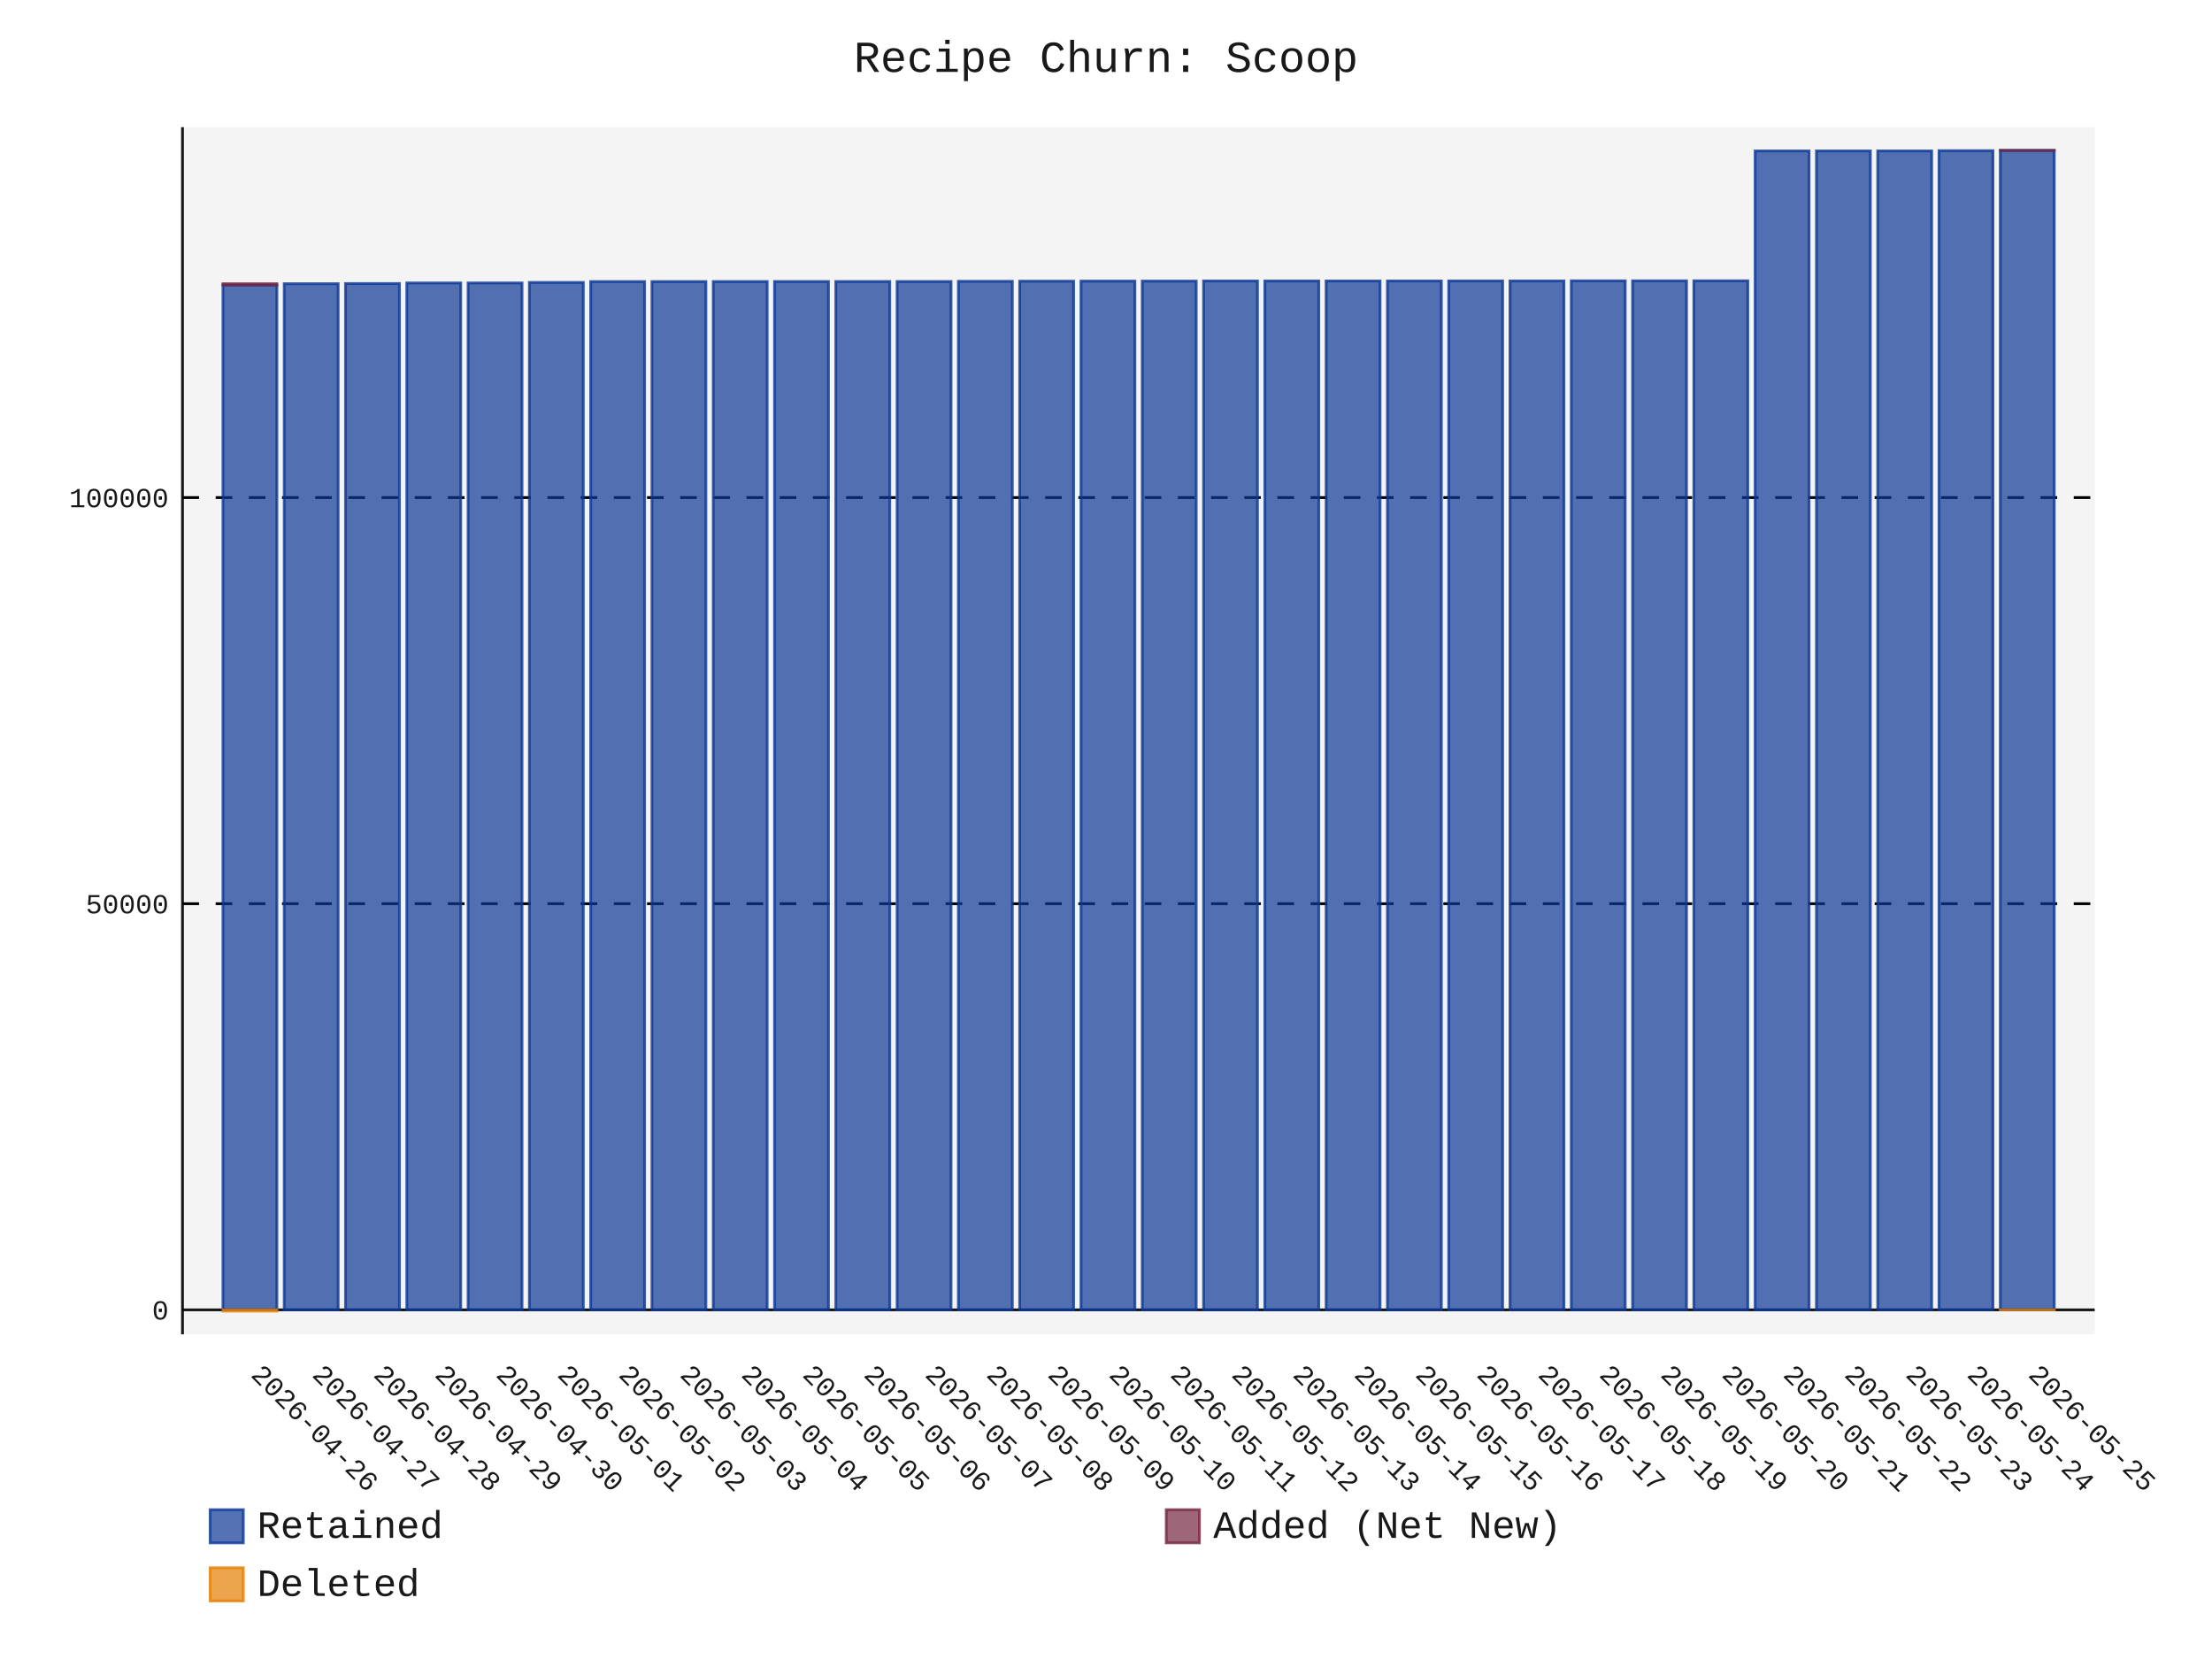
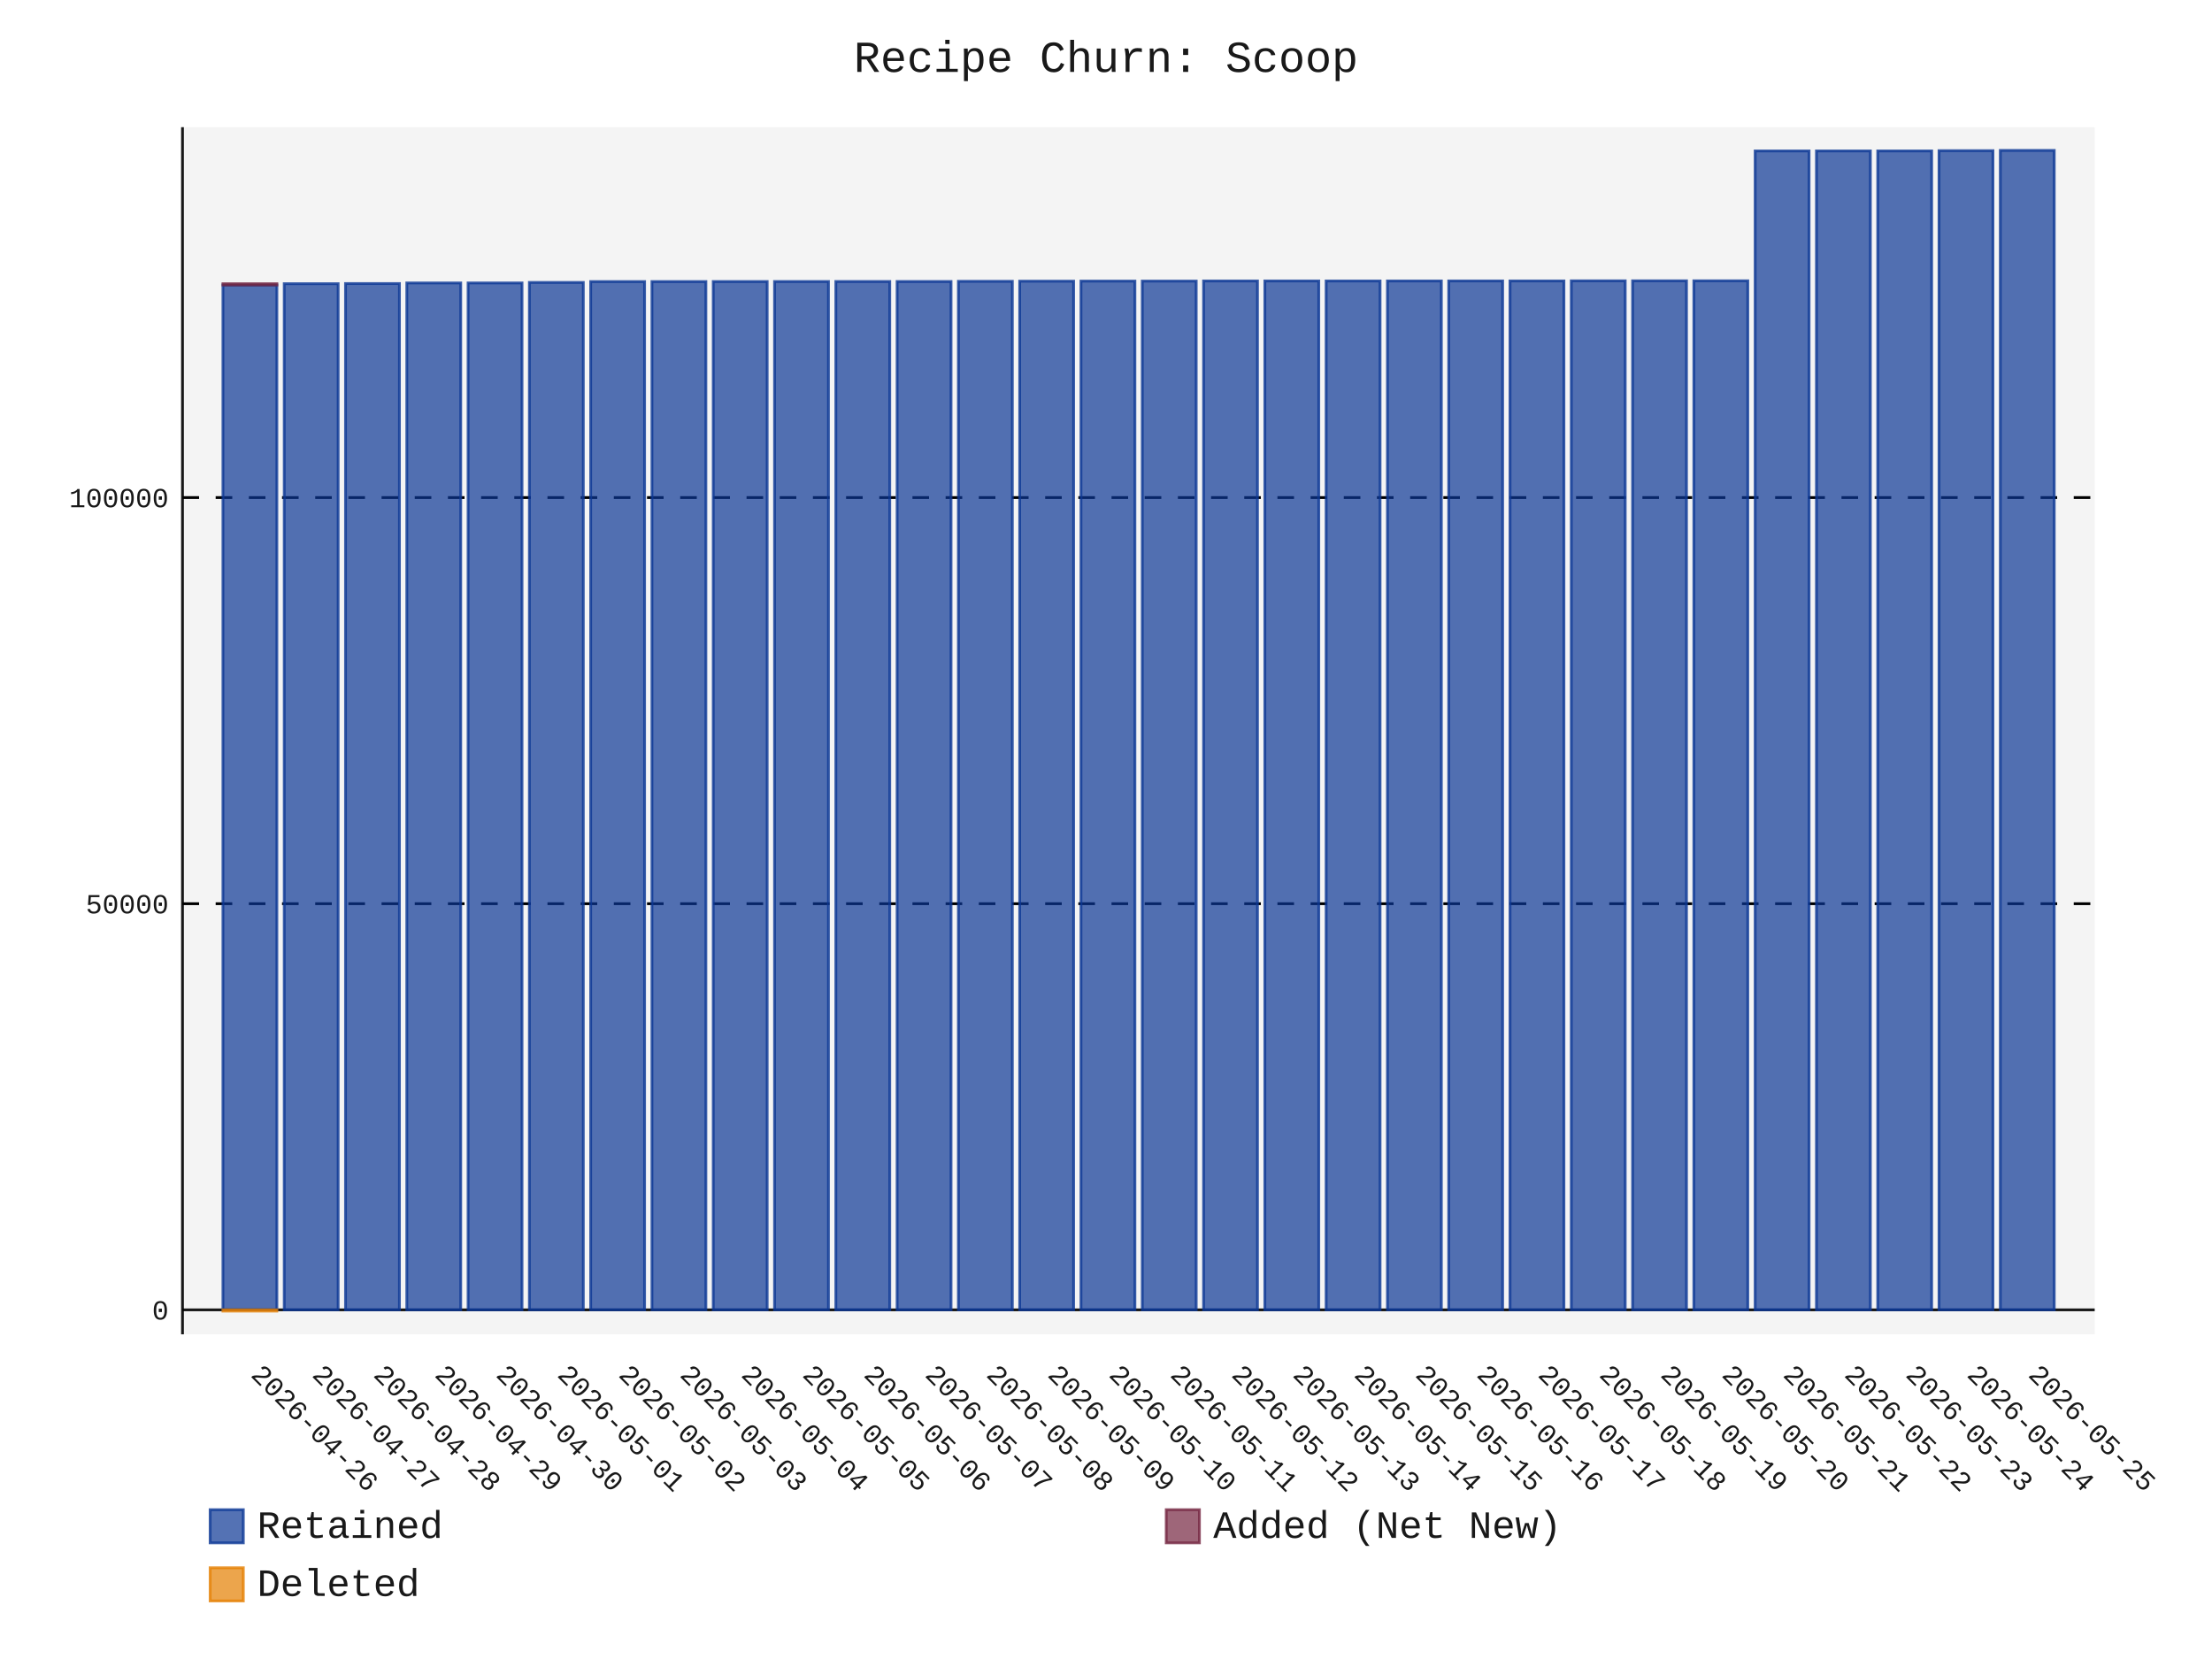
- <svg xmlns="http://www.w3.org/2000/svg" id="chart-d030b442-0cfb-4cec-91ab-034f6a0610e9" class="pygal-chart" viewBox="0 0 800 600">
+ <svg xmlns="http://www.w3.org/2000/svg" id="chart-c7987cec-1788-4eea-9c93-e6d65dddb50b" class="pygal-chart" viewBox="0 0 800 600">
  <defs>
-     <style type="text/css">#chart-d030b442-0cfb-4cec-91ab-034f6a0610e9{-webkit-user-select:none;-webkit-font-smoothing:antialiased;font-family:Consolas,"Liberation Mono",Menlo,Courier,monospace}#chart-d030b442-0cfb-4cec-91ab-034f6a0610e9 .title{font-family:Consolas,"Liberation Mono",Menlo,Courier,monospace;font-size:16px}#chart-d030b442-0cfb-4cec-91ab-034f6a0610e9 .legends .legend text{font-family:Consolas,"Liberation Mono",Menlo,Courier,monospace;font-size:14px}#chart-d030b442-0cfb-4cec-91ab-034f6a0610e9 .axis text{font-family:Consolas,"Liberation Mono",Menlo,Courier,monospace;font-size:10px}#chart-d030b442-0cfb-4cec-91ab-034f6a0610e9 .axis text.major{font-family:Consolas,"Liberation Mono",Menlo,Courier,monospace;font-size:10px}#chart-d030b442-0cfb-4cec-91ab-034f6a0610e9 .text-overlay text.value{font-family:Consolas,"Liberation Mono",Menlo,Courier,monospace;font-size:16px}#chart-d030b442-0cfb-4cec-91ab-034f6a0610e9 .text-overlay text.label{font-family:Consolas,"Liberation Mono",Menlo,Courier,monospace;font-size:10px}#chart-d030b442-0cfb-4cec-91ab-034f6a0610e9 .tooltip{font-family:Consolas,"Liberation Mono",Menlo,Courier,monospace;font-size:14px}#chart-d030b442-0cfb-4cec-91ab-034f6a0610e9 text.no_data{font-family:Consolas,"Liberation Mono",Menlo,Courier,monospace;font-size:64px}
- #chart-d030b442-0cfb-4cec-91ab-034f6a0610e9{background-color:transparent}#chart-d030b442-0cfb-4cec-91ab-034f6a0610e9 path,#chart-d030b442-0cfb-4cec-91ab-034f6a0610e9 line,#chart-d030b442-0cfb-4cec-91ab-034f6a0610e9 rect,#chart-d030b442-0cfb-4cec-91ab-034f6a0610e9 circle{-webkit-transition:150ms;-moz-transition:150ms;transition:150ms}#chart-d030b442-0cfb-4cec-91ab-034f6a0610e9 .graph &gt; .background{fill:transparent}#chart-d030b442-0cfb-4cec-91ab-034f6a0610e9 .plot &gt; .background{fill:rgba(240,240,240,0.7)}#chart-d030b442-0cfb-4cec-91ab-034f6a0610e9 .graph{fill:rgba(0,0,0,0.9)}#chart-d030b442-0cfb-4cec-91ab-034f6a0610e9 text.no_data{fill:rgba(0,0,0,0.9)}#chart-d030b442-0cfb-4cec-91ab-034f6a0610e9 .title{fill:rgba(0,0,0,0.9)}#chart-d030b442-0cfb-4cec-91ab-034f6a0610e9 .legends .legend text{fill:rgba(0,0,0,0.9)}#chart-d030b442-0cfb-4cec-91ab-034f6a0610e9 .legends .legend:hover text{fill:rgba(0,0,0,0.9)}#chart-d030b442-0cfb-4cec-91ab-034f6a0610e9 .axis .line{stroke:rgba(0,0,0,0.9)}#chart-d030b442-0cfb-4cec-91ab-034f6a0610e9 .axis .guide.line{stroke:rgba(0,0,0,0.5)}#chart-d030b442-0cfb-4cec-91ab-034f6a0610e9 .axis .major.line{stroke:rgba(0,0,0,0.9)}#chart-d030b442-0cfb-4cec-91ab-034f6a0610e9 .axis text.major{fill:rgba(0,0,0,0.9)}#chart-d030b442-0cfb-4cec-91ab-034f6a0610e9 .axis.y .guides:hover .guide.line,#chart-d030b442-0cfb-4cec-91ab-034f6a0610e9 .line-graph .axis.x .guides:hover .guide.line,#chart-d030b442-0cfb-4cec-91ab-034f6a0610e9 .stackedline-graph .axis.x .guides:hover .guide.line,#chart-d030b442-0cfb-4cec-91ab-034f6a0610e9 .xy-graph .axis.x .guides:hover .guide.line{stroke:rgba(0,0,0,0.9)}#chart-d030b442-0cfb-4cec-91ab-034f6a0610e9 .axis .guides:hover text{fill:rgba(0,0,0,0.9)}#chart-d030b442-0cfb-4cec-91ab-034f6a0610e9 .reactive{fill-opacity:.7;stroke-opacity:.8;stroke-width:1}#chart-d030b442-0cfb-4cec-91ab-034f6a0610e9 .ci{stroke:rgba(0,0,0,0.9)}#chart-d030b442-0cfb-4cec-91ab-034f6a0610e9 .reactive.active,#chart-d030b442-0cfb-4cec-91ab-034f6a0610e9 .active .reactive{fill-opacity:.8;stroke-opacity:.9;stroke-width:4}#chart-d030b442-0cfb-4cec-91ab-034f6a0610e9 .ci .reactive.active{stroke-width:1.5}#chart-d030b442-0cfb-4cec-91ab-034f6a0610e9 .series text{fill:rgba(0,0,0,0.9)}#chart-d030b442-0cfb-4cec-91ab-034f6a0610e9 .tooltip rect{fill:rgba(240,240,240,0.7);stroke:rgba(0,0,0,0.9);-webkit-transition:opacity 150ms;-moz-transition:opacity 150ms;transition:opacity 150ms}#chart-d030b442-0cfb-4cec-91ab-034f6a0610e9 .tooltip .label{fill:rgba(0,0,0,0.9)}#chart-d030b442-0cfb-4cec-91ab-034f6a0610e9 .tooltip .label{fill:rgba(0,0,0,0.9)}#chart-d030b442-0cfb-4cec-91ab-034f6a0610e9 .tooltip .legend{font-size:.8em;fill:rgba(0,0,0,0.5)}#chart-d030b442-0cfb-4cec-91ab-034f6a0610e9 .tooltip .x_label{font-size:.6em;fill:rgba(0,0,0,0.9)}#chart-d030b442-0cfb-4cec-91ab-034f6a0610e9 .tooltip .xlink{font-size:.5em;text-decoration:underline}#chart-d030b442-0cfb-4cec-91ab-034f6a0610e9 .tooltip .value{font-size:1.5em}#chart-d030b442-0cfb-4cec-91ab-034f6a0610e9 .bound{font-size:.5em}#chart-d030b442-0cfb-4cec-91ab-034f6a0610e9 .max-value{font-size:.75em;fill:rgba(0,0,0,0.5)}#chart-d030b442-0cfb-4cec-91ab-034f6a0610e9 .map-element{fill:rgba(240,240,240,0.7);stroke:rgba(0,0,0,0.5) !important}#chart-d030b442-0cfb-4cec-91ab-034f6a0610e9 .map-element .reactive{fill-opacity:inherit;stroke-opacity:inherit}#chart-d030b442-0cfb-4cec-91ab-034f6a0610e9 .color-0,#chart-d030b442-0cfb-4cec-91ab-034f6a0610e9 .color-0 a:visited{stroke:rgb(12,55,149);fill:rgb(12,55,149)}#chart-d030b442-0cfb-4cec-91ab-034f6a0610e9 .color-1,#chart-d030b442-0cfb-4cec-91ab-034f6a0610e9 .color-1 a:visited{stroke:rgb(117,38,65);fill:rgb(117,38,65)}#chart-d030b442-0cfb-4cec-91ab-034f6a0610e9 .color-2,#chart-d030b442-0cfb-4cec-91ab-034f6a0610e9 .color-2 a:visited{stroke:rgb(228,127,0);fill:rgb(228,127,0)}#chart-d030b442-0cfb-4cec-91ab-034f6a0610e9 .text-overlay .color-0 text{fill:black}#chart-d030b442-0cfb-4cec-91ab-034f6a0610e9 .text-overlay .color-1 text{fill:black}#chart-d030b442-0cfb-4cec-91ab-034f6a0610e9 .text-overlay .color-2 text{fill:black}
- #chart-d030b442-0cfb-4cec-91ab-034f6a0610e9 text.no_data{text-anchor:middle}#chart-d030b442-0cfb-4cec-91ab-034f6a0610e9 .guide.line{fill:none}#chart-d030b442-0cfb-4cec-91ab-034f6a0610e9 .centered{text-anchor:middle}#chart-d030b442-0cfb-4cec-91ab-034f6a0610e9 .title{text-anchor:middle}#chart-d030b442-0cfb-4cec-91ab-034f6a0610e9 .legends .legend text{fill-opacity:1}#chart-d030b442-0cfb-4cec-91ab-034f6a0610e9 .axis.x text{text-anchor:middle}#chart-d030b442-0cfb-4cec-91ab-034f6a0610e9 .axis.x:not(.web) text[transform]{text-anchor:start}#chart-d030b442-0cfb-4cec-91ab-034f6a0610e9 .axis.x:not(.web) text[transform].backwards{text-anchor:end}#chart-d030b442-0cfb-4cec-91ab-034f6a0610e9 .axis.y text{text-anchor:end}#chart-d030b442-0cfb-4cec-91ab-034f6a0610e9 .axis.y text[transform].backwards{text-anchor:start}#chart-d030b442-0cfb-4cec-91ab-034f6a0610e9 .axis.y2 text{text-anchor:start}#chart-d030b442-0cfb-4cec-91ab-034f6a0610e9 .axis.y2 text[transform].backwards{text-anchor:end}#chart-d030b442-0cfb-4cec-91ab-034f6a0610e9 .axis .guide.line{stroke-dasharray:4,4;stroke:black}#chart-d030b442-0cfb-4cec-91ab-034f6a0610e9 .axis .major.guide.line{stroke-dasharray:6,6;stroke:black}#chart-d030b442-0cfb-4cec-91ab-034f6a0610e9 .horizontal .axis.y .guide.line,#chart-d030b442-0cfb-4cec-91ab-034f6a0610e9 .horizontal .axis.y2 .guide.line,#chart-d030b442-0cfb-4cec-91ab-034f6a0610e9 .vertical .axis.x .guide.line{opacity:0}#chart-d030b442-0cfb-4cec-91ab-034f6a0610e9 .horizontal .axis.always_show .guide.line,#chart-d030b442-0cfb-4cec-91ab-034f6a0610e9 .vertical .axis.always_show .guide.line{opacity:1 !important}#chart-d030b442-0cfb-4cec-91ab-034f6a0610e9 .axis.y .guides:hover .guide.line,#chart-d030b442-0cfb-4cec-91ab-034f6a0610e9 .axis.y2 .guides:hover .guide.line,#chart-d030b442-0cfb-4cec-91ab-034f6a0610e9 .axis.x .guides:hover .guide.line{opacity:1}#chart-d030b442-0cfb-4cec-91ab-034f6a0610e9 .axis .guides:hover text{opacity:1}#chart-d030b442-0cfb-4cec-91ab-034f6a0610e9 .nofill{fill:none}#chart-d030b442-0cfb-4cec-91ab-034f6a0610e9 .subtle-fill{fill-opacity:.2}#chart-d030b442-0cfb-4cec-91ab-034f6a0610e9 .dot{stroke-width:1px;fill-opacity:1;stroke-opacity:1}#chart-d030b442-0cfb-4cec-91ab-034f6a0610e9 .dot.active{stroke-width:5px}#chart-d030b442-0cfb-4cec-91ab-034f6a0610e9 .dot.negative{fill:transparent}#chart-d030b442-0cfb-4cec-91ab-034f6a0610e9 text,#chart-d030b442-0cfb-4cec-91ab-034f6a0610e9 tspan{stroke:none !important}#chart-d030b442-0cfb-4cec-91ab-034f6a0610e9 .series text.active{opacity:1}#chart-d030b442-0cfb-4cec-91ab-034f6a0610e9 .tooltip rect{fill-opacity:.95;stroke-width:.5}#chart-d030b442-0cfb-4cec-91ab-034f6a0610e9 .tooltip text{fill-opacity:1}#chart-d030b442-0cfb-4cec-91ab-034f6a0610e9 .showable{visibility:hidden}#chart-d030b442-0cfb-4cec-91ab-034f6a0610e9 .showable.shown{visibility:visible}#chart-d030b442-0cfb-4cec-91ab-034f6a0610e9 .gauge-background{fill:rgba(229,229,229,1);stroke:none}#chart-d030b442-0cfb-4cec-91ab-034f6a0610e9 .bg-lines{stroke:transparent;stroke-width:2px}</style>
+     <style type="text/css">#chart-c7987cec-1788-4eea-9c93-e6d65dddb50b{-webkit-user-select:none;-webkit-font-smoothing:antialiased;font-family:Consolas,"Liberation Mono",Menlo,Courier,monospace}#chart-c7987cec-1788-4eea-9c93-e6d65dddb50b .title{font-family:Consolas,"Liberation Mono",Menlo,Courier,monospace;font-size:16px}#chart-c7987cec-1788-4eea-9c93-e6d65dddb50b .legends .legend text{font-family:Consolas,"Liberation Mono",Menlo,Courier,monospace;font-size:14px}#chart-c7987cec-1788-4eea-9c93-e6d65dddb50b .axis text{font-family:Consolas,"Liberation Mono",Menlo,Courier,monospace;font-size:10px}#chart-c7987cec-1788-4eea-9c93-e6d65dddb50b .axis text.major{font-family:Consolas,"Liberation Mono",Menlo,Courier,monospace;font-size:10px}#chart-c7987cec-1788-4eea-9c93-e6d65dddb50b .text-overlay text.value{font-family:Consolas,"Liberation Mono",Menlo,Courier,monospace;font-size:16px}#chart-c7987cec-1788-4eea-9c93-e6d65dddb50b .text-overlay text.label{font-family:Consolas,"Liberation Mono",Menlo,Courier,monospace;font-size:10px}#chart-c7987cec-1788-4eea-9c93-e6d65dddb50b .tooltip{font-family:Consolas,"Liberation Mono",Menlo,Courier,monospace;font-size:14px}#chart-c7987cec-1788-4eea-9c93-e6d65dddb50b text.no_data{font-family:Consolas,"Liberation Mono",Menlo,Courier,monospace;font-size:64px}
+ #chart-c7987cec-1788-4eea-9c93-e6d65dddb50b{background-color:transparent}#chart-c7987cec-1788-4eea-9c93-e6d65dddb50b path,#chart-c7987cec-1788-4eea-9c93-e6d65dddb50b line,#chart-c7987cec-1788-4eea-9c93-e6d65dddb50b rect,#chart-c7987cec-1788-4eea-9c93-e6d65dddb50b circle{-webkit-transition:150ms;-moz-transition:150ms;transition:150ms}#chart-c7987cec-1788-4eea-9c93-e6d65dddb50b .graph &gt; .background{fill:transparent}#chart-c7987cec-1788-4eea-9c93-e6d65dddb50b .plot &gt; .background{fill:rgba(240,240,240,0.7)}#chart-c7987cec-1788-4eea-9c93-e6d65dddb50b .graph{fill:rgba(0,0,0,0.9)}#chart-c7987cec-1788-4eea-9c93-e6d65dddb50b text.no_data{fill:rgba(0,0,0,0.9)}#chart-c7987cec-1788-4eea-9c93-e6d65dddb50b .title{fill:rgba(0,0,0,0.9)}#chart-c7987cec-1788-4eea-9c93-e6d65dddb50b .legends .legend text{fill:rgba(0,0,0,0.9)}#chart-c7987cec-1788-4eea-9c93-e6d65dddb50b .legends .legend:hover text{fill:rgba(0,0,0,0.9)}#chart-c7987cec-1788-4eea-9c93-e6d65dddb50b .axis .line{stroke:rgba(0,0,0,0.9)}#chart-c7987cec-1788-4eea-9c93-e6d65dddb50b .axis .guide.line{stroke:rgba(0,0,0,0.5)}#chart-c7987cec-1788-4eea-9c93-e6d65dddb50b .axis .major.line{stroke:rgba(0,0,0,0.9)}#chart-c7987cec-1788-4eea-9c93-e6d65dddb50b .axis text.major{fill:rgba(0,0,0,0.9)}#chart-c7987cec-1788-4eea-9c93-e6d65dddb50b .axis.y .guides:hover .guide.line,#chart-c7987cec-1788-4eea-9c93-e6d65dddb50b .line-graph .axis.x .guides:hover .guide.line,#chart-c7987cec-1788-4eea-9c93-e6d65dddb50b .stackedline-graph .axis.x .guides:hover .guide.line,#chart-c7987cec-1788-4eea-9c93-e6d65dddb50b .xy-graph .axis.x .guides:hover .guide.line{stroke:rgba(0,0,0,0.9)}#chart-c7987cec-1788-4eea-9c93-e6d65dddb50b .axis .guides:hover text{fill:rgba(0,0,0,0.9)}#chart-c7987cec-1788-4eea-9c93-e6d65dddb50b .reactive{fill-opacity:.7;stroke-opacity:.8;stroke-width:1}#chart-c7987cec-1788-4eea-9c93-e6d65dddb50b .ci{stroke:rgba(0,0,0,0.9)}#chart-c7987cec-1788-4eea-9c93-e6d65dddb50b .reactive.active,#chart-c7987cec-1788-4eea-9c93-e6d65dddb50b .active .reactive{fill-opacity:.8;stroke-opacity:.9;stroke-width:4}#chart-c7987cec-1788-4eea-9c93-e6d65dddb50b .ci .reactive.active{stroke-width:1.5}#chart-c7987cec-1788-4eea-9c93-e6d65dddb50b .series text{fill:rgba(0,0,0,0.9)}#chart-c7987cec-1788-4eea-9c93-e6d65dddb50b .tooltip rect{fill:rgba(240,240,240,0.7);stroke:rgba(0,0,0,0.9);-webkit-transition:opacity 150ms;-moz-transition:opacity 150ms;transition:opacity 150ms}#chart-c7987cec-1788-4eea-9c93-e6d65dddb50b .tooltip .label{fill:rgba(0,0,0,0.9)}#chart-c7987cec-1788-4eea-9c93-e6d65dddb50b .tooltip .label{fill:rgba(0,0,0,0.9)}#chart-c7987cec-1788-4eea-9c93-e6d65dddb50b .tooltip .legend{font-size:.8em;fill:rgba(0,0,0,0.5)}#chart-c7987cec-1788-4eea-9c93-e6d65dddb50b .tooltip .x_label{font-size:.6em;fill:rgba(0,0,0,0.9)}#chart-c7987cec-1788-4eea-9c93-e6d65dddb50b .tooltip .xlink{font-size:.5em;text-decoration:underline}#chart-c7987cec-1788-4eea-9c93-e6d65dddb50b .tooltip .value{font-size:1.5em}#chart-c7987cec-1788-4eea-9c93-e6d65dddb50b .bound{font-size:.5em}#chart-c7987cec-1788-4eea-9c93-e6d65dddb50b .max-value{font-size:.75em;fill:rgba(0,0,0,0.5)}#chart-c7987cec-1788-4eea-9c93-e6d65dddb50b .map-element{fill:rgba(240,240,240,0.7);stroke:rgba(0,0,0,0.5) !important}#chart-c7987cec-1788-4eea-9c93-e6d65dddb50b .map-element .reactive{fill-opacity:inherit;stroke-opacity:inherit}#chart-c7987cec-1788-4eea-9c93-e6d65dddb50b .color-0,#chart-c7987cec-1788-4eea-9c93-e6d65dddb50b .color-0 a:visited{stroke:rgb(12,55,149);fill:rgb(12,55,149)}#chart-c7987cec-1788-4eea-9c93-e6d65dddb50b .color-1,#chart-c7987cec-1788-4eea-9c93-e6d65dddb50b .color-1 a:visited{stroke:rgb(117,38,65);fill:rgb(117,38,65)}#chart-c7987cec-1788-4eea-9c93-e6d65dddb50b .color-2,#chart-c7987cec-1788-4eea-9c93-e6d65dddb50b .color-2 a:visited{stroke:rgb(228,127,0);fill:rgb(228,127,0)}#chart-c7987cec-1788-4eea-9c93-e6d65dddb50b .text-overlay .color-0 text{fill:black}#chart-c7987cec-1788-4eea-9c93-e6d65dddb50b .text-overlay .color-1 text{fill:black}#chart-c7987cec-1788-4eea-9c93-e6d65dddb50b .text-overlay .color-2 text{fill:black}
+ #chart-c7987cec-1788-4eea-9c93-e6d65dddb50b text.no_data{text-anchor:middle}#chart-c7987cec-1788-4eea-9c93-e6d65dddb50b .guide.line{fill:none}#chart-c7987cec-1788-4eea-9c93-e6d65dddb50b .centered{text-anchor:middle}#chart-c7987cec-1788-4eea-9c93-e6d65dddb50b .title{text-anchor:middle}#chart-c7987cec-1788-4eea-9c93-e6d65dddb50b .legends .legend text{fill-opacity:1}#chart-c7987cec-1788-4eea-9c93-e6d65dddb50b .axis.x text{text-anchor:middle}#chart-c7987cec-1788-4eea-9c93-e6d65dddb50b .axis.x:not(.web) text[transform]{text-anchor:start}#chart-c7987cec-1788-4eea-9c93-e6d65dddb50b .axis.x:not(.web) text[transform].backwards{text-anchor:end}#chart-c7987cec-1788-4eea-9c93-e6d65dddb50b .axis.y text{text-anchor:end}#chart-c7987cec-1788-4eea-9c93-e6d65dddb50b .axis.y text[transform].backwards{text-anchor:start}#chart-c7987cec-1788-4eea-9c93-e6d65dddb50b .axis.y2 text{text-anchor:start}#chart-c7987cec-1788-4eea-9c93-e6d65dddb50b .axis.y2 text[transform].backwards{text-anchor:end}#chart-c7987cec-1788-4eea-9c93-e6d65dddb50b .axis .guide.line{stroke-dasharray:4,4;stroke:black}#chart-c7987cec-1788-4eea-9c93-e6d65dddb50b .axis .major.guide.line{stroke-dasharray:6,6;stroke:black}#chart-c7987cec-1788-4eea-9c93-e6d65dddb50b .horizontal .axis.y .guide.line,#chart-c7987cec-1788-4eea-9c93-e6d65dddb50b .horizontal .axis.y2 .guide.line,#chart-c7987cec-1788-4eea-9c93-e6d65dddb50b .vertical .axis.x .guide.line{opacity:0}#chart-c7987cec-1788-4eea-9c93-e6d65dddb50b .horizontal .axis.always_show .guide.line,#chart-c7987cec-1788-4eea-9c93-e6d65dddb50b .vertical .axis.always_show .guide.line{opacity:1 !important}#chart-c7987cec-1788-4eea-9c93-e6d65dddb50b .axis.y .guides:hover .guide.line,#chart-c7987cec-1788-4eea-9c93-e6d65dddb50b .axis.y2 .guides:hover .guide.line,#chart-c7987cec-1788-4eea-9c93-e6d65dddb50b .axis.x .guides:hover .guide.line{opacity:1}#chart-c7987cec-1788-4eea-9c93-e6d65dddb50b .axis .guides:hover text{opacity:1}#chart-c7987cec-1788-4eea-9c93-e6d65dddb50b .nofill{fill:none}#chart-c7987cec-1788-4eea-9c93-e6d65dddb50b .subtle-fill{fill-opacity:.2}#chart-c7987cec-1788-4eea-9c93-e6d65dddb50b .dot{stroke-width:1px;fill-opacity:1;stroke-opacity:1}#chart-c7987cec-1788-4eea-9c93-e6d65dddb50b .dot.active{stroke-width:5px}#chart-c7987cec-1788-4eea-9c93-e6d65dddb50b .dot.negative{fill:transparent}#chart-c7987cec-1788-4eea-9c93-e6d65dddb50b text,#chart-c7987cec-1788-4eea-9c93-e6d65dddb50b tspan{stroke:none !important}#chart-c7987cec-1788-4eea-9c93-e6d65dddb50b .series text.active{opacity:1}#chart-c7987cec-1788-4eea-9c93-e6d65dddb50b .tooltip rect{fill-opacity:.95;stroke-width:.5}#chart-c7987cec-1788-4eea-9c93-e6d65dddb50b .tooltip text{fill-opacity:1}#chart-c7987cec-1788-4eea-9c93-e6d65dddb50b .showable{visibility:hidden}#chart-c7987cec-1788-4eea-9c93-e6d65dddb50b .showable.shown{visibility:visible}#chart-c7987cec-1788-4eea-9c93-e6d65dddb50b .gauge-background{fill:rgba(229,229,229,1);stroke:none}#chart-c7987cec-1788-4eea-9c93-e6d65dddb50b .bg-lines{stroke:transparent;stroke-width:2px}</style>
  </defs>
  <g class="graph stackedbar-graph vertical">
    <rect x="0" y="0" width="800" height="600" class="background" />
    <g transform="translate(66, 46)" class="plot">
      <rect x="0" y="0" width="691.574" height="436.574" class="background" />
      <g class="axis y always_show">
        <g class="guides">
          <path d="M0 427.726 h691.574" class="axis major line" />
          <text x="-5" y="431.226" class="major">0</text>
        </g>
        <g class="guides">
          <path d="M0 280.838 h691.574" class="major guide line" />
          <text x="-5" y="284.338" class="major">50000</text>
        </g>
        <g class="guides">
          <path d="M0 133.95 h691.574" class="major guide line" />
          <text x="-5" y="137.45" class="major">100000</text>
        </g>
      </g>
      <g class="axis x">
        <path d="M0 0 v436.574" class="line" />
        <g class="guides">
          <path d="M24.382 0 v436.574" class="guide line" />
          <text x="24.382" y="451.574" class="" transform="rotate(45 24.3824 451.5736)">2026-04-26</text>
        </g>
        <g class="guides">
          <path d="M46.548 0 v436.574" class="guide line" />
          <text x="46.548" y="451.574" class="" transform="rotate(45 46.54822 451.5736)">2026-04-27</text>
        </g>
        <g class="guides">
          <path d="M68.714 0 v436.574" class="guide line" />
          <text x="68.714" y="451.574" class="" transform="rotate(45 68.71404 451.5736)">2026-04-28</text>
        </g>
        <g class="guides">
          <path d="M90.88 0 v436.574" class="guide line" />
          <text x="90.88" y="451.574" class="" transform="rotate(45 90.87986 451.5736)">2026-04-29</text>
        </g>
        <g class="guides">
          <path d="M113.046 0 v436.574" class="guide line" />
          <text x="113.046" y="451.574" class="" transform="rotate(45 113.0457 451.5736)">2026-04-30</text>
        </g>
        <g class="guides">
          <path d="M135.212 0 v436.574" class="guide line" />
          <text x="135.212" y="451.574" class="" transform="rotate(45 135.2115 451.5736)">2026-05-01</text>
        </g>
        <g class="guides">
          <path d="M157.377 0 v436.574" class="guide line" />
          <text x="157.377" y="451.574" class="" transform="rotate(45 157.3773 451.5736)">2026-05-02</text>
        </g>
        <g class="guides">
          <path d="M179.543 0 v436.574" class="guide line" />
          <text x="179.543" y="451.574" class="" transform="rotate(45 179.5431 451.5736)">2026-05-03</text>
        </g>
        <g class="guides">
          <path d="M201.709 0 v436.574" class="guide line" />
          <text x="201.709" y="451.574" class="" transform="rotate(45 201.709 451.5736)">2026-05-04</text>
        </g>
        <g class="guides">
          <path d="M223.875 0 v436.574" class="guide line" />
          <text x="223.875" y="451.574" class="" transform="rotate(45 223.8748 451.5736)">2026-05-05</text>
        </g>
        <g class="guides">
          <path d="M246.041 0 v436.574" class="guide line" />
          <text x="246.041" y="451.574" class="" transform="rotate(45 246.0406 451.5736)">2026-05-06</text>
        </g>
        <g class="guides">
          <path d="M268.206 0 v436.574" class="guide line" />
          <text x="268.206" y="451.574" class="" transform="rotate(45 268.2064 451.5736)">2026-05-07</text>
        </g>
        <g class="guides">
          <path d="M290.372 0 v436.574" class="guide line" />
          <text x="290.372" y="451.574" class="" transform="rotate(45 290.3722 451.5736)">2026-05-08</text>
        </g>
        <g class="guides">
          <path d="M312.538 0 v436.574" class="guide line" />
          <text x="312.538" y="451.574" class="" transform="rotate(45 312.5381 451.5736)">2026-05-09</text>
        </g>
        <g class="guides">
          <path d="M334.704 0 v436.574" class="guide line" />
          <text x="334.704" y="451.574" class="" transform="rotate(45 334.7039 451.5736)">2026-05-10</text>
        </g>
        <g class="guides">
          <path d="M356.87 0 v436.574" class="guide line" />
          <text x="356.87" y="451.574" class="" transform="rotate(45 356.8697 451.5736)">2026-05-11</text>
        </g>
        <g class="guides">
          <path d="M379.036 0 v436.574" class="guide line" />
          <text x="379.036" y="451.574" class="" transform="rotate(45 379.0355 451.5736)">2026-05-12</text>
        </g>
        <g class="guides">
          <path d="M401.201 0 v436.574" class="guide line" />
          <text x="401.201" y="451.574" class="" transform="rotate(45 401.2013 451.5736)">2026-05-13</text>
        </g>
        <g class="guides">
          <path d="M423.367 0 v436.574" class="guide line" />
          <text x="423.367" y="451.574" class="" transform="rotate(45 423.3672 451.5736)">2026-05-14</text>
        </g>
        <g class="guides">
          <path d="M445.533 0 v436.574" class="guide line" />
          <text x="445.533" y="451.574" class="" transform="rotate(45 445.533 451.5736)">2026-05-15</text>
        </g>
        <g class="guides">
          <path d="M467.699 0 v436.574" class="guide line" />
          <text x="467.699" y="451.574" class="" transform="rotate(45 467.6988 451.5736)">2026-05-16</text>
        </g>
        <g class="guides">
          <path d="M489.865 0 v436.574" class="guide line" />
          <text x="489.865" y="451.574" class="" transform="rotate(45 489.8646 451.5736)">2026-05-17</text>
        </g>
        <g class="guides">
          <path d="M512.03 0 v436.574" class="guide line" />
          <text x="512.03" y="451.574" class="" transform="rotate(45 512.0304 451.5736)">2026-05-18</text>
        </g>
        <g class="guides">
          <path d="M534.196 0 v436.574" class="guide line" />
          <text x="534.196" y="451.574" class="" transform="rotate(45 534.1963 451.5736)">2026-05-19</text>
        </g>
        <g class="guides">
          <path d="M556.362 0 v436.574" class="guide line" />
          <text x="556.362" y="451.574" class="" transform="rotate(45 556.3621 451.5736)">2026-05-20</text>
        </g>
        <g class="guides">
          <path d="M578.528 0 v436.574" class="guide line" />
          <text x="578.528" y="451.574" class="" transform="rotate(45 578.5279 451.5736)">2026-05-21</text>
        </g>
        <g class="guides">
          <path d="M600.694 0 v436.574" class="guide line" />
          <text x="600.694" y="451.574" class="" transform="rotate(45 600.6937 451.5736)">2026-05-22</text>
        </g>
        <g class="guides">
          <path d="M622.86 0 v436.574" class="guide line" />
          <text x="622.86" y="451.574" class="" transform="rotate(45 622.8596 451.5736)">2026-05-23</text>
        </g>
        <g class="guides">
          <path d="M645.025 0 v436.574" class="guide line" />
          <text x="645.025" y="451.574" class="" transform="rotate(45 645.0254 451.5736)">2026-05-24</text>
        </g>
        <g class="guides">
          <path d="M667.191 0 v436.574" class="guide line" />
          <text x="667.191" y="451.574" class="" transform="rotate(45 667.1912 451.5736)">2026-05-25</text>
        </g>
      </g>
      <g class="series serie-0 color-0">
        <g class="bars">
          <g class="bar">
            <rect x="14.629" y="57.063" rx="0" ry="0" width="19.506" height="370.663" class="rect reactive tooltip-trigger" />
          </g>
          <g class="bar">
            <rect x="36.795" y="56.604" rx="0" ry="0" width="19.506" height="371.121" class="rect reactive tooltip-trigger" />
          </g>
          <g class="bar">
            <rect x="58.961" y="56.548" rx="0" ry="0" width="19.506" height="371.177" class="rect reactive tooltip-trigger" />
          </g>
          <g class="bar">
            <rect x="81.127" y="56.334" rx="0" ry="0" width="19.506" height="371.392" class="rect reactive tooltip-trigger" />
          </g>
          <g class="bar">
            <rect x="103.293" y="56.331" rx="0" ry="0" width="19.506" height="371.394" class="rect reactive tooltip-trigger" />
          </g>
          <g class="bar">
            <rect x="125.459" y="56.149" rx="0" ry="0" width="19.506" height="371.577" class="rect reactive tooltip-trigger" />
          </g>
          <g class="bar">
            <rect x="147.624" y="55.838" rx="0" ry="0" width="19.506" height="371.888" class="rect reactive tooltip-trigger" />
          </g>
          <g class="bar">
            <rect x="169.79" y="55.832" rx="0" ry="0" width="19.506" height="371.894" class="rect reactive tooltip-trigger" />
          </g>
          <g class="bar">
            <rect x="191.956" y="55.823" rx="0" ry="0" width="19.506" height="371.903" class="rect reactive tooltip-trigger" />
          </g>
          <g class="bar">
            <rect x="214.122" y="55.811" rx="0" ry="0" width="19.506" height="371.914" class="rect reactive tooltip-trigger" />
          </g>
          <g class="bar">
            <rect x="236.288" y="55.808" rx="0" ry="0" width="19.506" height="371.917" class="rect reactive tooltip-trigger" />
          </g>
          <g class="bar">
            <rect x="258.453" y="55.808" rx="0" ry="0" width="19.506" height="371.917" class="rect reactive tooltip-trigger" />
          </g>
          <g class="bar">
            <rect x="280.619" y="55.735" rx="0" ry="0" width="19.506" height="371.991" class="rect reactive tooltip-trigger" />
          </g>
          <g class="bar">
            <rect x="302.785" y="55.688" rx="0" ry="0" width="19.506" height="372.038" class="rect reactive tooltip-trigger" />
          </g>
          <g class="bar">
            <rect x="324.951" y="55.658" rx="0" ry="0" width="19.506" height="372.067" class="rect reactive tooltip-trigger" />
          </g>
          <g class="bar">
            <rect x="347.117" y="55.655" rx="0" ry="0" width="19.506" height="372.07" class="rect reactive tooltip-trigger" />
          </g>
          <g class="bar">
            <rect x="369.283" y="55.611" rx="0" ry="0" width="19.506" height="372.114" class="rect reactive tooltip-trigger" />
          </g>
          <g class="bar">
            <rect x="391.448" y="55.608" rx="0" ry="0" width="19.506" height="372.117" class="rect reactive tooltip-trigger" />
          </g>
          <g class="bar">
            <rect x="413.614" y="55.614" rx="0" ry="0" width="19.506" height="372.111" class="rect reactive tooltip-trigger" />
          </g>
          <g class="bar">
            <rect x="435.78" y="55.611" rx="0" ry="0" width="19.506" height="372.114" class="rect reactive tooltip-trigger" />
          </g>
          <g class="bar">
            <rect x="457.946" y="55.603" rx="0" ry="0" width="19.506" height="372.123" class="rect reactive tooltip-trigger" />
          </g>
          <g class="bar">
            <rect x="480.112" y="55.6" rx="0" ry="0" width="19.506" height="372.126" class="rect reactive tooltip-trigger" />
          </g>
          <g class="bar">
            <rect x="502.277" y="55.561" rx="0" ry="0" width="19.506" height="372.164" class="rect reactive tooltip-trigger" />
          </g>
          <g class="bar">
            <rect x="524.443" y="55.558" rx="0" ry="0" width="19.506" height="372.167" class="rect reactive tooltip-trigger" />
          </g>
          <g class="bar">
            <rect x="546.609" y="55.555" rx="0" ry="0" width="19.506" height="372.17" class="rect reactive tooltip-trigger" />
          </g>
          <g class="bar">
            <rect x="568.775" y="8.587" rx="0" ry="0" width="19.506" height="419.139" class="rect reactive tooltip-trigger" />
          </g>
          <g class="bar">
            <rect x="590.941" y="8.584" rx="0" ry="0" width="19.506" height="419.142" class="rect reactive tooltip-trigger" />
          </g>
          <g class="bar">
            <rect x="613.107" y="8.584" rx="0" ry="0" width="19.506" height="419.142" class="rect reactive tooltip-trigger" />
          </g>
          <g class="bar">
            <rect x="635.272" y="8.49" rx="0" ry="0" width="19.506" height="419.236" class="rect reactive tooltip-trigger" />
          </g>
          <g class="bar">
-             <rect x="657.438" y="8.399" rx="0" ry="0" width="19.506" height="419.327" class="rect reactive tooltip-trigger" />
+             <rect x="657.438" y="8.396" rx="0" ry="0" width="19.506" height="419.33" class="rect reactive tooltip-trigger" />
          </g>
        </g>
      </g>
      <g class="series serie-1 color-1">
        <g class="bars">
          <g class="bar">
            <rect x="14.629" y="56.61" rx="0" ry="0" width="19.506" height="0.452" class="rect reactive tooltip-trigger" />
          </g>
          <g class="bar">
            <rect x="36.795" y="56.604" rx="0" ry="0" width="19.506" height="0.0" class="rect reactive tooltip-trigger" />
          </g>
          <g class="bar">
            <rect x="58.961" y="56.548" rx="0" ry="0" width="19.506" height="0.0" class="rect reactive tooltip-trigger" />
          </g>
          <g class="bar">
            <rect x="81.127" y="56.334" rx="0" ry="0" width="19.506" height="0.0" class="rect reactive tooltip-trigger" />
          </g>
          <g class="bar">
            <rect x="103.293" y="56.331" rx="0" ry="0" width="19.506" height="0.0" class="rect reactive tooltip-trigger" />
          </g>
          <g class="bar">
            <rect x="125.459" y="56.149" rx="0" ry="0" width="19.506" height="0.0" class="rect reactive tooltip-trigger" />
          </g>
          <g class="bar">
            <rect x="147.624" y="55.838" rx="0" ry="0" width="19.506" height="0.0" class="rect reactive tooltip-trigger" />
          </g>
          <g class="bar">
            <rect x="169.79" y="55.832" rx="0" ry="0" width="19.506" height="0.0" class="rect reactive tooltip-trigger" />
          </g>
          <g class="bar">
            <rect x="191.956" y="55.823" rx="0" ry="0" width="19.506" height="0.0" class="rect reactive tooltip-trigger" />
          </g>
          <g class="bar">
            <rect x="214.122" y="55.811" rx="0" ry="0" width="19.506" height="0.0" class="rect reactive tooltip-trigger" />
          </g>
          <g class="bar">
            <rect x="236.288" y="55.808" rx="0" ry="0" width="19.506" height="0.0" class="rect reactive tooltip-trigger" />
          </g>
          <g class="bar">
            <rect x="258.453" y="55.808" rx="0" ry="0" width="19.506" height="0.0" class="rect reactive tooltip-trigger" />
          </g>
          <g class="bar">
            <rect x="280.619" y="55.735" rx="0" ry="0" width="19.506" height="0.0" class="rect reactive tooltip-trigger" />
          </g>
          <g class="bar">
            <rect x="302.785" y="55.688" rx="0" ry="0" width="19.506" height="0.0" class="rect reactive tooltip-trigger" />
          </g>
          <g class="bar">
            <rect x="324.951" y="55.658" rx="0" ry="0" width="19.506" height="0.0" class="rect reactive tooltip-trigger" />
          </g>
          <g class="bar">
            <rect x="347.117" y="55.655" rx="0" ry="0" width="19.506" height="0.0" class="rect reactive tooltip-trigger" />
          </g>
          <g class="bar">
            <rect x="369.283" y="55.611" rx="0" ry="0" width="19.506" height="0.0" class="rect reactive tooltip-trigger" />
          </g>
          <g class="bar">
            <rect x="391.448" y="55.608" rx="0" ry="0" width="19.506" height="0.0" class="rect reactive tooltip-trigger" />
          </g>
          <g class="bar">
            <rect x="413.614" y="55.614" rx="0" ry="0" width="19.506" height="0.0" class="rect reactive tooltip-trigger" />
          </g>
          <g class="bar">
            <rect x="435.78" y="55.611" rx="0" ry="0" width="19.506" height="0.0" class="rect reactive tooltip-trigger" />
          </g>
          <g class="bar">
            <rect x="457.946" y="55.603" rx="0" ry="0" width="19.506" height="0.0" class="rect reactive tooltip-trigger" />
          </g>
          <g class="bar">
            <rect x="480.112" y="55.6" rx="0" ry="0" width="19.506" height="0.0" class="rect reactive tooltip-trigger" />
          </g>
          <g class="bar">
            <rect x="502.277" y="55.561" rx="0" ry="0" width="19.506" height="0.0" class="rect reactive tooltip-trigger" />
          </g>
          <g class="bar">
            <rect x="524.443" y="55.558" rx="0" ry="0" width="19.506" height="0.0" class="rect reactive tooltip-trigger" />
          </g>
          <g class="bar">
            <rect x="546.609" y="55.555" rx="0" ry="0" width="19.506" height="0.0" class="rect reactive tooltip-trigger" />
          </g>
          <g class="bar">
            <rect x="568.775" y="8.587" rx="0" ry="0" width="19.506" height="0.0" class="rect reactive tooltip-trigger" />
          </g>
          <g class="bar">
            <rect x="590.941" y="8.584" rx="0" ry="0" width="19.506" height="0.0" class="rect reactive tooltip-trigger" />
          </g>
          <g class="bar">
            <rect x="613.107" y="8.584" rx="0" ry="0" width="19.506" height="0.0" class="rect reactive tooltip-trigger" />
          </g>
          <g class="bar">
            <rect x="635.272" y="8.49" rx="0" ry="0" width="19.506" height="0.0" class="rect reactive tooltip-trigger" />
          </g>
          <g class="bar">
-             <rect x="657.438" y="8.396" rx="0" ry="0" width="19.506" height="0.003" class="rect reactive tooltip-trigger" />
+             <rect x="657.438" y="8.396" rx="0" ry="0" width="19.506" height="0.0" class="rect reactive tooltip-trigger" />
          </g>
        </g>
      </g>
      <g class="series serie-2 color-2">
        <g class="bars">
          <g class="bar">
            <rect x="14.629" y="427.726" rx="0" ry="0" width="19.506" height="0.452" class="rect reactive tooltip-trigger" />
          </g>
          <g class="bar">
            <rect x="36.795" y="56.604" rx="0" ry="0" width="19.506" height="0.0" class="rect reactive tooltip-trigger" />
          </g>
          <g class="bar">
            <rect x="58.961" y="56.548" rx="0" ry="0" width="19.506" height="0.0" class="rect reactive tooltip-trigger" />
          </g>
          <g class="bar">
            <rect x="81.127" y="56.334" rx="0" ry="0" width="19.506" height="0.0" class="rect reactive tooltip-trigger" />
          </g>
          <g class="bar">
            <rect x="103.293" y="56.331" rx="0" ry="0" width="19.506" height="0.0" class="rect reactive tooltip-trigger" />
          </g>
          <g class="bar">
            <rect x="125.459" y="56.149" rx="0" ry="0" width="19.506" height="0.0" class="rect reactive tooltip-trigger" />
          </g>
          <g class="bar">
            <rect x="147.624" y="55.838" rx="0" ry="0" width="19.506" height="0.0" class="rect reactive tooltip-trigger" />
          </g>
          <g class="bar">
            <rect x="169.79" y="55.832" rx="0" ry="0" width="19.506" height="0.0" class="rect reactive tooltip-trigger" />
          </g>
          <g class="bar">
            <rect x="191.956" y="55.823" rx="0" ry="0" width="19.506" height="0.0" class="rect reactive tooltip-trigger" />
          </g>
          <g class="bar">
            <rect x="214.122" y="55.811" rx="0" ry="0" width="19.506" height="0.0" class="rect reactive tooltip-trigger" />
          </g>
          <g class="bar">
            <rect x="236.288" y="55.808" rx="0" ry="0" width="19.506" height="0.0" class="rect reactive tooltip-trigger" />
          </g>
          <g class="bar">
            <rect x="258.453" y="55.808" rx="0" ry="0" width="19.506" height="0.0" class="rect reactive tooltip-trigger" />
          </g>
          <g class="bar">
            <rect x="280.619" y="55.735" rx="0" ry="0" width="19.506" height="0.0" class="rect reactive tooltip-trigger" />
          </g>
          <g class="bar">
            <rect x="302.785" y="55.688" rx="0" ry="0" width="19.506" height="0.0" class="rect reactive tooltip-trigger" />
          </g>
          <g class="bar">
            <rect x="324.951" y="55.658" rx="0" ry="0" width="19.506" height="0.0" class="rect reactive tooltip-trigger" />
          </g>
          <g class="bar">
            <rect x="347.117" y="55.655" rx="0" ry="0" width="19.506" height="0.0" class="rect reactive tooltip-trigger" />
          </g>
          <g class="bar">
            <rect x="369.283" y="55.611" rx="0" ry="0" width="19.506" height="0.0" class="rect reactive tooltip-trigger" />
          </g>
          <g class="bar">
            <rect x="391.448" y="55.608" rx="0" ry="0" width="19.506" height="0.0" class="rect reactive tooltip-trigger" />
          </g>
          <g class="bar">
            <rect x="413.614" y="55.614" rx="0" ry="0" width="19.506" height="0.0" class="rect reactive tooltip-trigger" />
          </g>
          <g class="bar">
            <rect x="435.78" y="55.611" rx="0" ry="0" width="19.506" height="0.0" class="rect reactive tooltip-trigger" />
          </g>
          <g class="bar">
            <rect x="457.946" y="55.603" rx="0" ry="0" width="19.506" height="0.0" class="rect reactive tooltip-trigger" />
          </g>
          <g class="bar">
            <rect x="480.112" y="55.6" rx="0" ry="0" width="19.506" height="0.0" class="rect reactive tooltip-trigger" />
          </g>
          <g class="bar">
            <rect x="502.277" y="55.561" rx="0" ry="0" width="19.506" height="0.0" class="rect reactive tooltip-trigger" />
          </g>
          <g class="bar">
            <rect x="524.443" y="55.558" rx="0" ry="0" width="19.506" height="0.0" class="rect reactive tooltip-trigger" />
          </g>
          <g class="bar">
            <rect x="546.609" y="55.555" rx="0" ry="0" width="19.506" height="0.0" class="rect reactive tooltip-trigger" />
          </g>
          <g class="bar">
            <rect x="568.775" y="8.587" rx="0" ry="0" width="19.506" height="0.0" class="rect reactive tooltip-trigger" />
          </g>
          <g class="bar">
            <rect x="590.941" y="8.584" rx="0" ry="0" width="19.506" height="0.0" class="rect reactive tooltip-trigger" />
          </g>
          <g class="bar">
            <rect x="613.107" y="8.584" rx="0" ry="0" width="19.506" height="0.0" class="rect reactive tooltip-trigger" />
          </g>
          <g class="bar">
            <rect x="635.272" y="8.49" rx="0" ry="0" width="19.506" height="0.0" class="rect reactive tooltip-trigger" />
          </g>
          <g class="bar">
-             <rect x="657.438" y="427.726" rx="0" ry="0" width="19.506" height="0.003" class="rect reactive tooltip-trigger" />
+             <rect x="657.438" y="8.396" rx="0" ry="0" width="19.506" height="0.0" class="rect reactive tooltip-trigger" />
          </g>
        </g>
      </g>
    </g>
    <g class="titles">
      <text x="400.0" y="26" class="title plot_title">Recipe Churn: Scoop</text>
    </g>
    <g transform="translate(66, 46)" class="plot overlay">
      <g class="series serie-0 color-0" />
      <g class="series serie-1 color-1" />
      <g class="series serie-2 color-2" />
    </g>
    <g transform="translate(66, 46)" class="plot text-overlay">
      <g class="series serie-0 color-0" />
      <g class="series serie-1 color-1" />
      <g class="series serie-2 color-2" />
    </g>
    <g transform="translate(66, 46)" class="plot tooltip-overlay">
      <g transform="translate(0 0)" style="opacity: 0" class="tooltip">
        <rect rx="0" ry="0" width="0" height="0" class="tooltip-box" />
        <g class="text" />
      </g>
    </g>
    <g transform="translate(76, 545)" class="legends">
      <g id="activate-serie-0" class="legend reactive activate-serie">
        <rect x="0.0" y="1.0" width="12" height="12" class="color-0 reactive" />
        <text x="17.0" y="11.2">Retained</text>
      </g>
      <g id="activate-serie-1" class="legend reactive activate-serie">
        <rect x="345.787" y="1.0" width="12" height="12" class="color-1 reactive" />
        <text x="362.787" y="11.2">Added (Net New)</text>
      </g>
      <g id="activate-serie-2" class="legend reactive activate-serie">
        <rect x="0.0" y="22.0" width="12" height="12" class="color-2 reactive" />
        <text x="17.0" y="32.2">Deleted</text>
      </g>
    </g>
  </g>
</svg>
